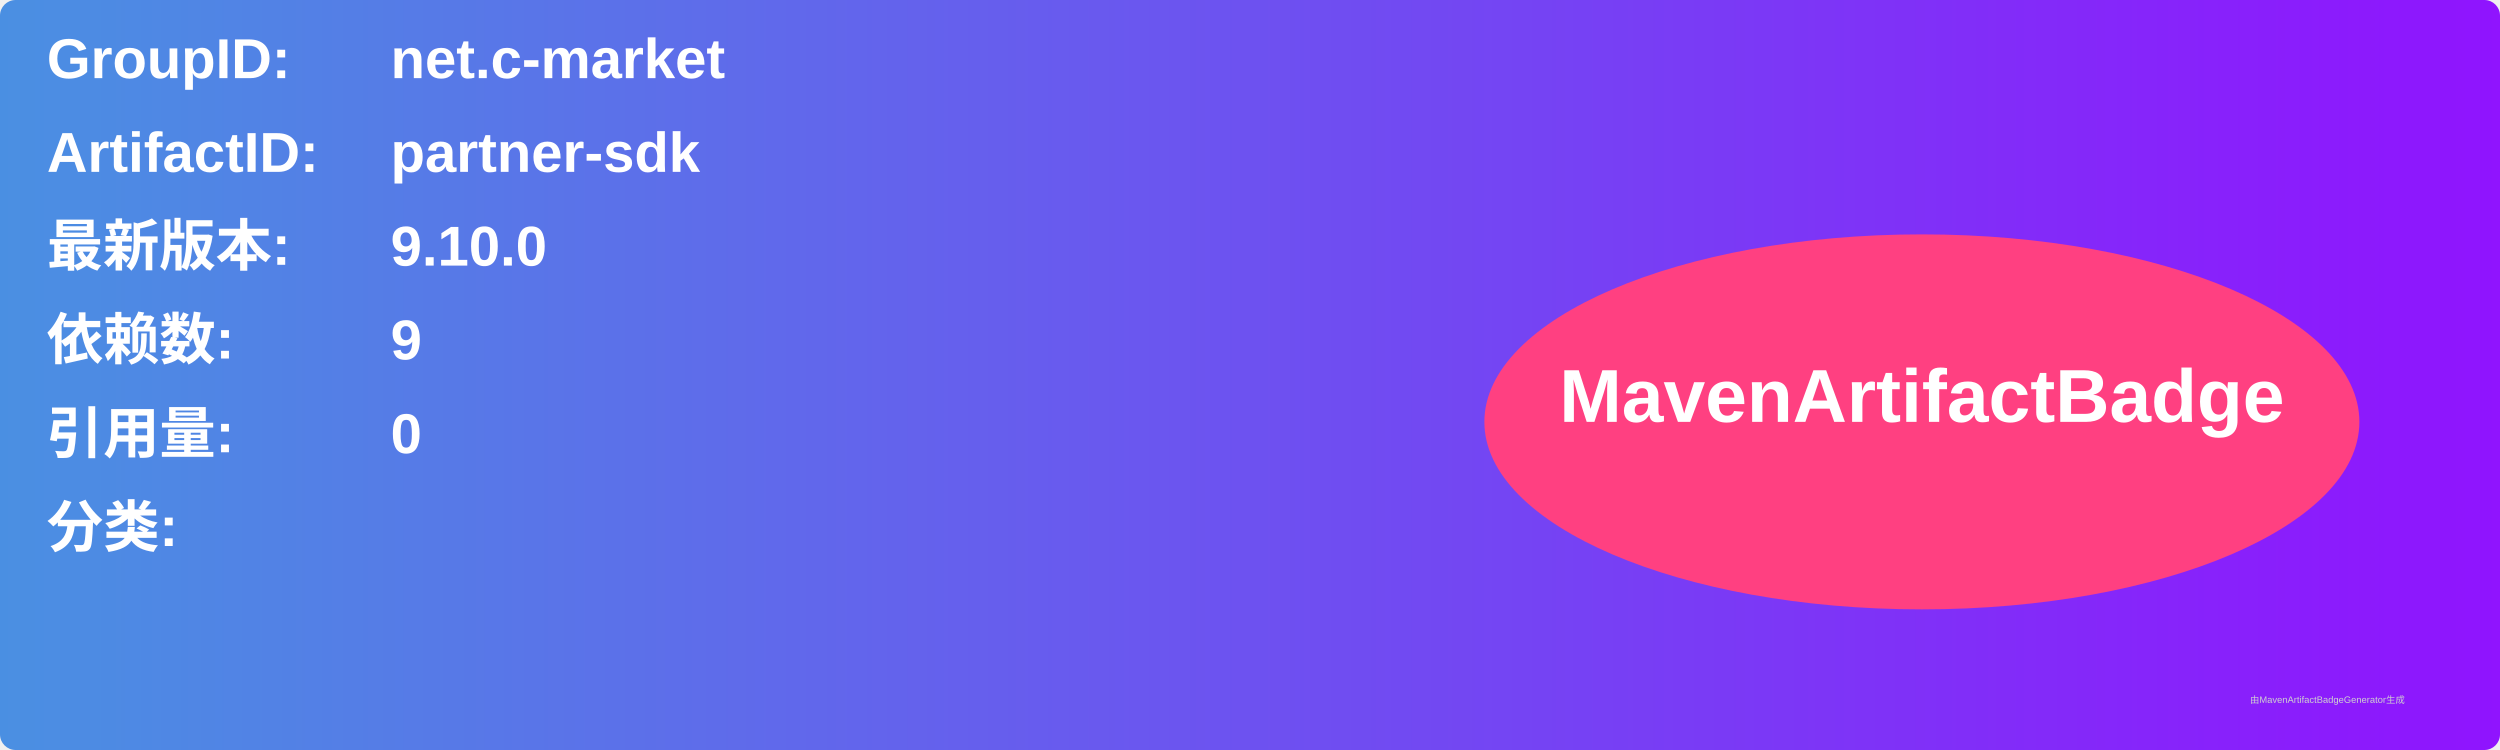
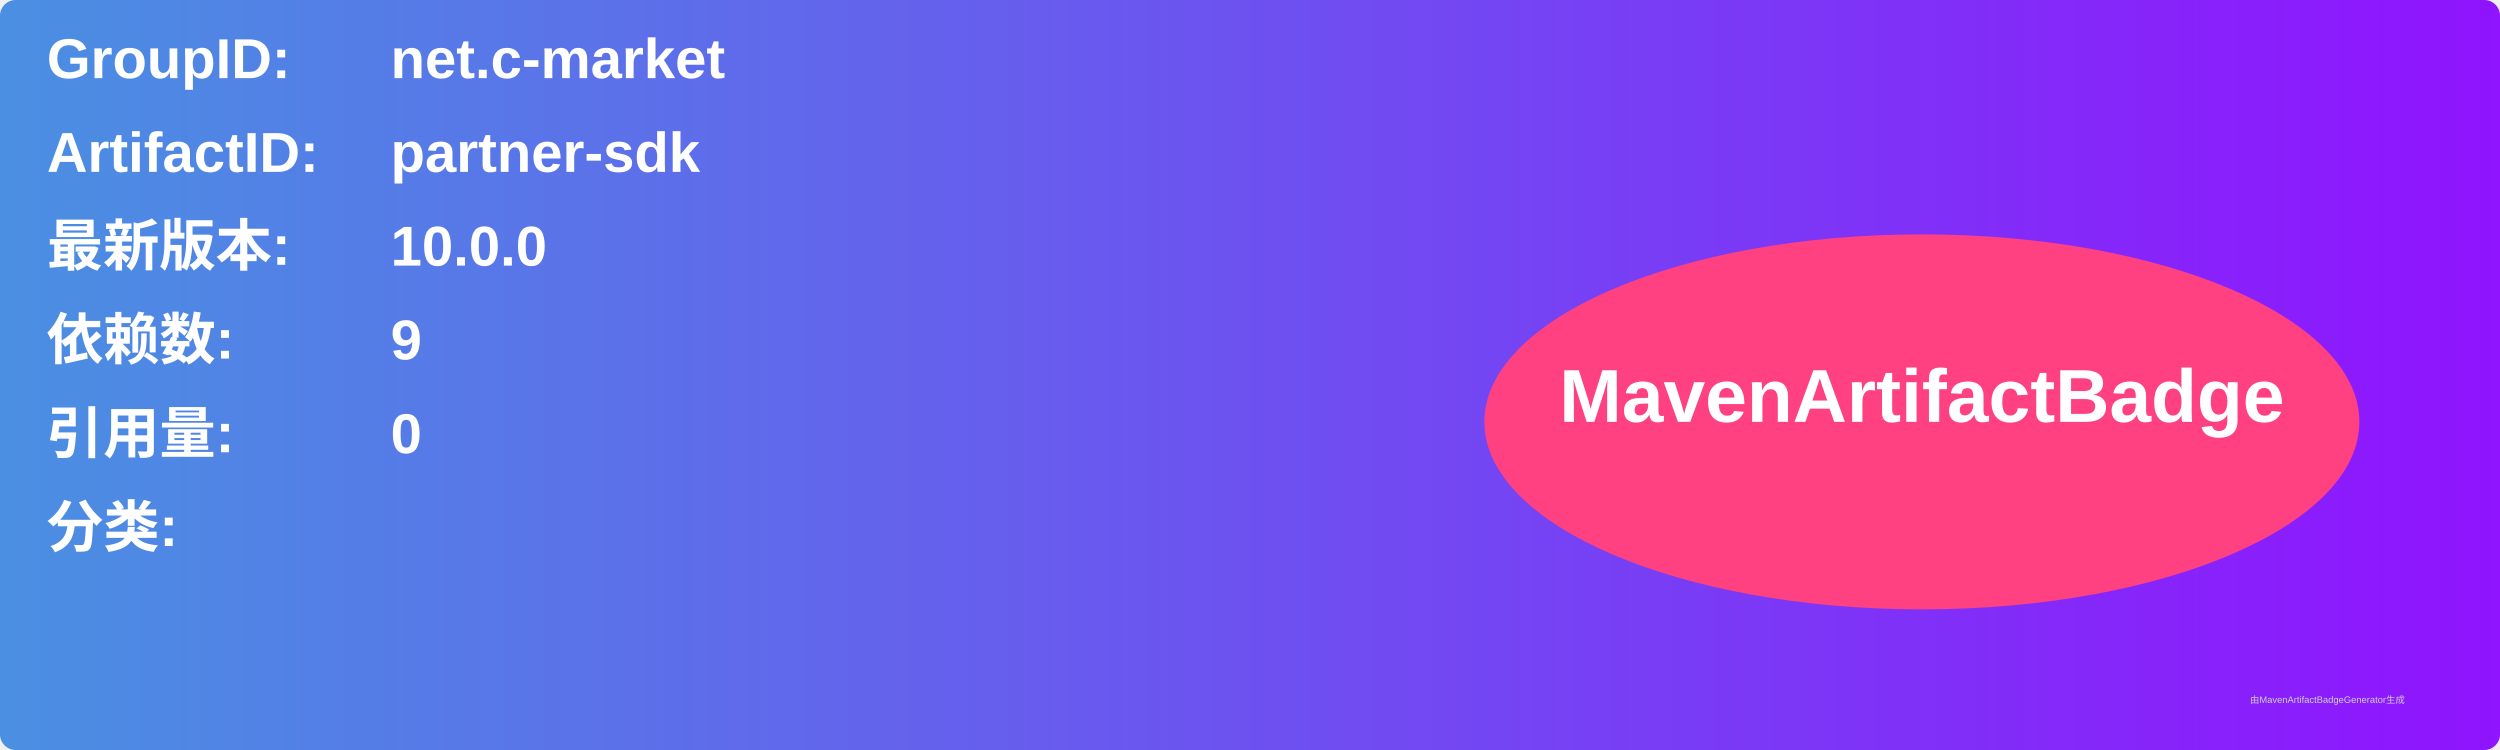
<svg xmlns="http://www.w3.org/2000/svg" width="800" height="240" viewBox="0 0 800 240">
  <linearGradient id="grad" x1="0%" y1="0%" x2="100%" y2="0%">
    <stop offset="0%" stop-color="#4a90e2" />
    <stop offset="100%" stop-color="#9013fe" />
  </linearGradient>
  <rect width="100%" height="100%" rx="5" ry="5" fill="url(#grad)" />
  <g transform="translate(15, 15)">
    <text x="0" y="10" font-family="Arial" font-size="18" fill="white" font-weight="bold" width="260">GroupID:</text>
    <text x="110" y="10" font-family="Arial" font-size="18" fill="white" font-weight="bold" width="460">net.c-market</text>
    <text x="0" y="40" font-family="Arial" font-size="18" fill="white" font-weight="bold" width="260">ArtifactID:</text>
    <text x="110" y="40" font-family="Arial" font-size="18" fill="white" font-weight="bold" width="460">partner-sdk</text>
    <text x="0" y="70" font-family="Arial" font-size="18" fill="white" font-weight="bold">最新版本:</text>
    <text x="110" y="70" font-family="Arial" font-size="18" fill="white" font-weight="bold">
-       <tspan font-weight="bold">9.10.0</tspan>
+       <tspan font-weight="bold">10.0.0</tspan>
    </text>
    <text x="0" y="100" font-family="Arial" font-size="18" fill="white" font-weight="bold">依赖数: </text>
    <text x="110" y="100" font-family="Arial" font-size="18" fill="white">
      <tspan font-weight="bold">9</tspan>
    </text>
    <text x="0" y="130" font-family="Arial" font-size="18" fill="white" font-weight="bold">引用量: </text>
    <text x="110" y="130" font-family="Arial" font-size="18" fill="white">
      <tspan font-weight="bold">0</tspan>
    </text>
    <text x="0" y="160" font-family="Arial" font-size="18" fill="white" font-weight="bold">分类:</text>
    <text x="10" y="190" font-family="Arial" font-size="10" fill="white">
      <tspan font-weight="bold" />
    </text>
    <ellipse cx="600" cy="120" rx="140" ry="60" fill="#ff4081" />
    <text x="600" y="120" text-anchor="middle" font-family="Arial" font-size="24" fill="white" font-weight="bold">MavenArtifactBadge</text>
  </g>
  <text x="720" y="225" font-family="Arial" font-size="3" fill="#d0d0d0">由MavenArtifactBadgeGenerator生成</text>
</svg>
